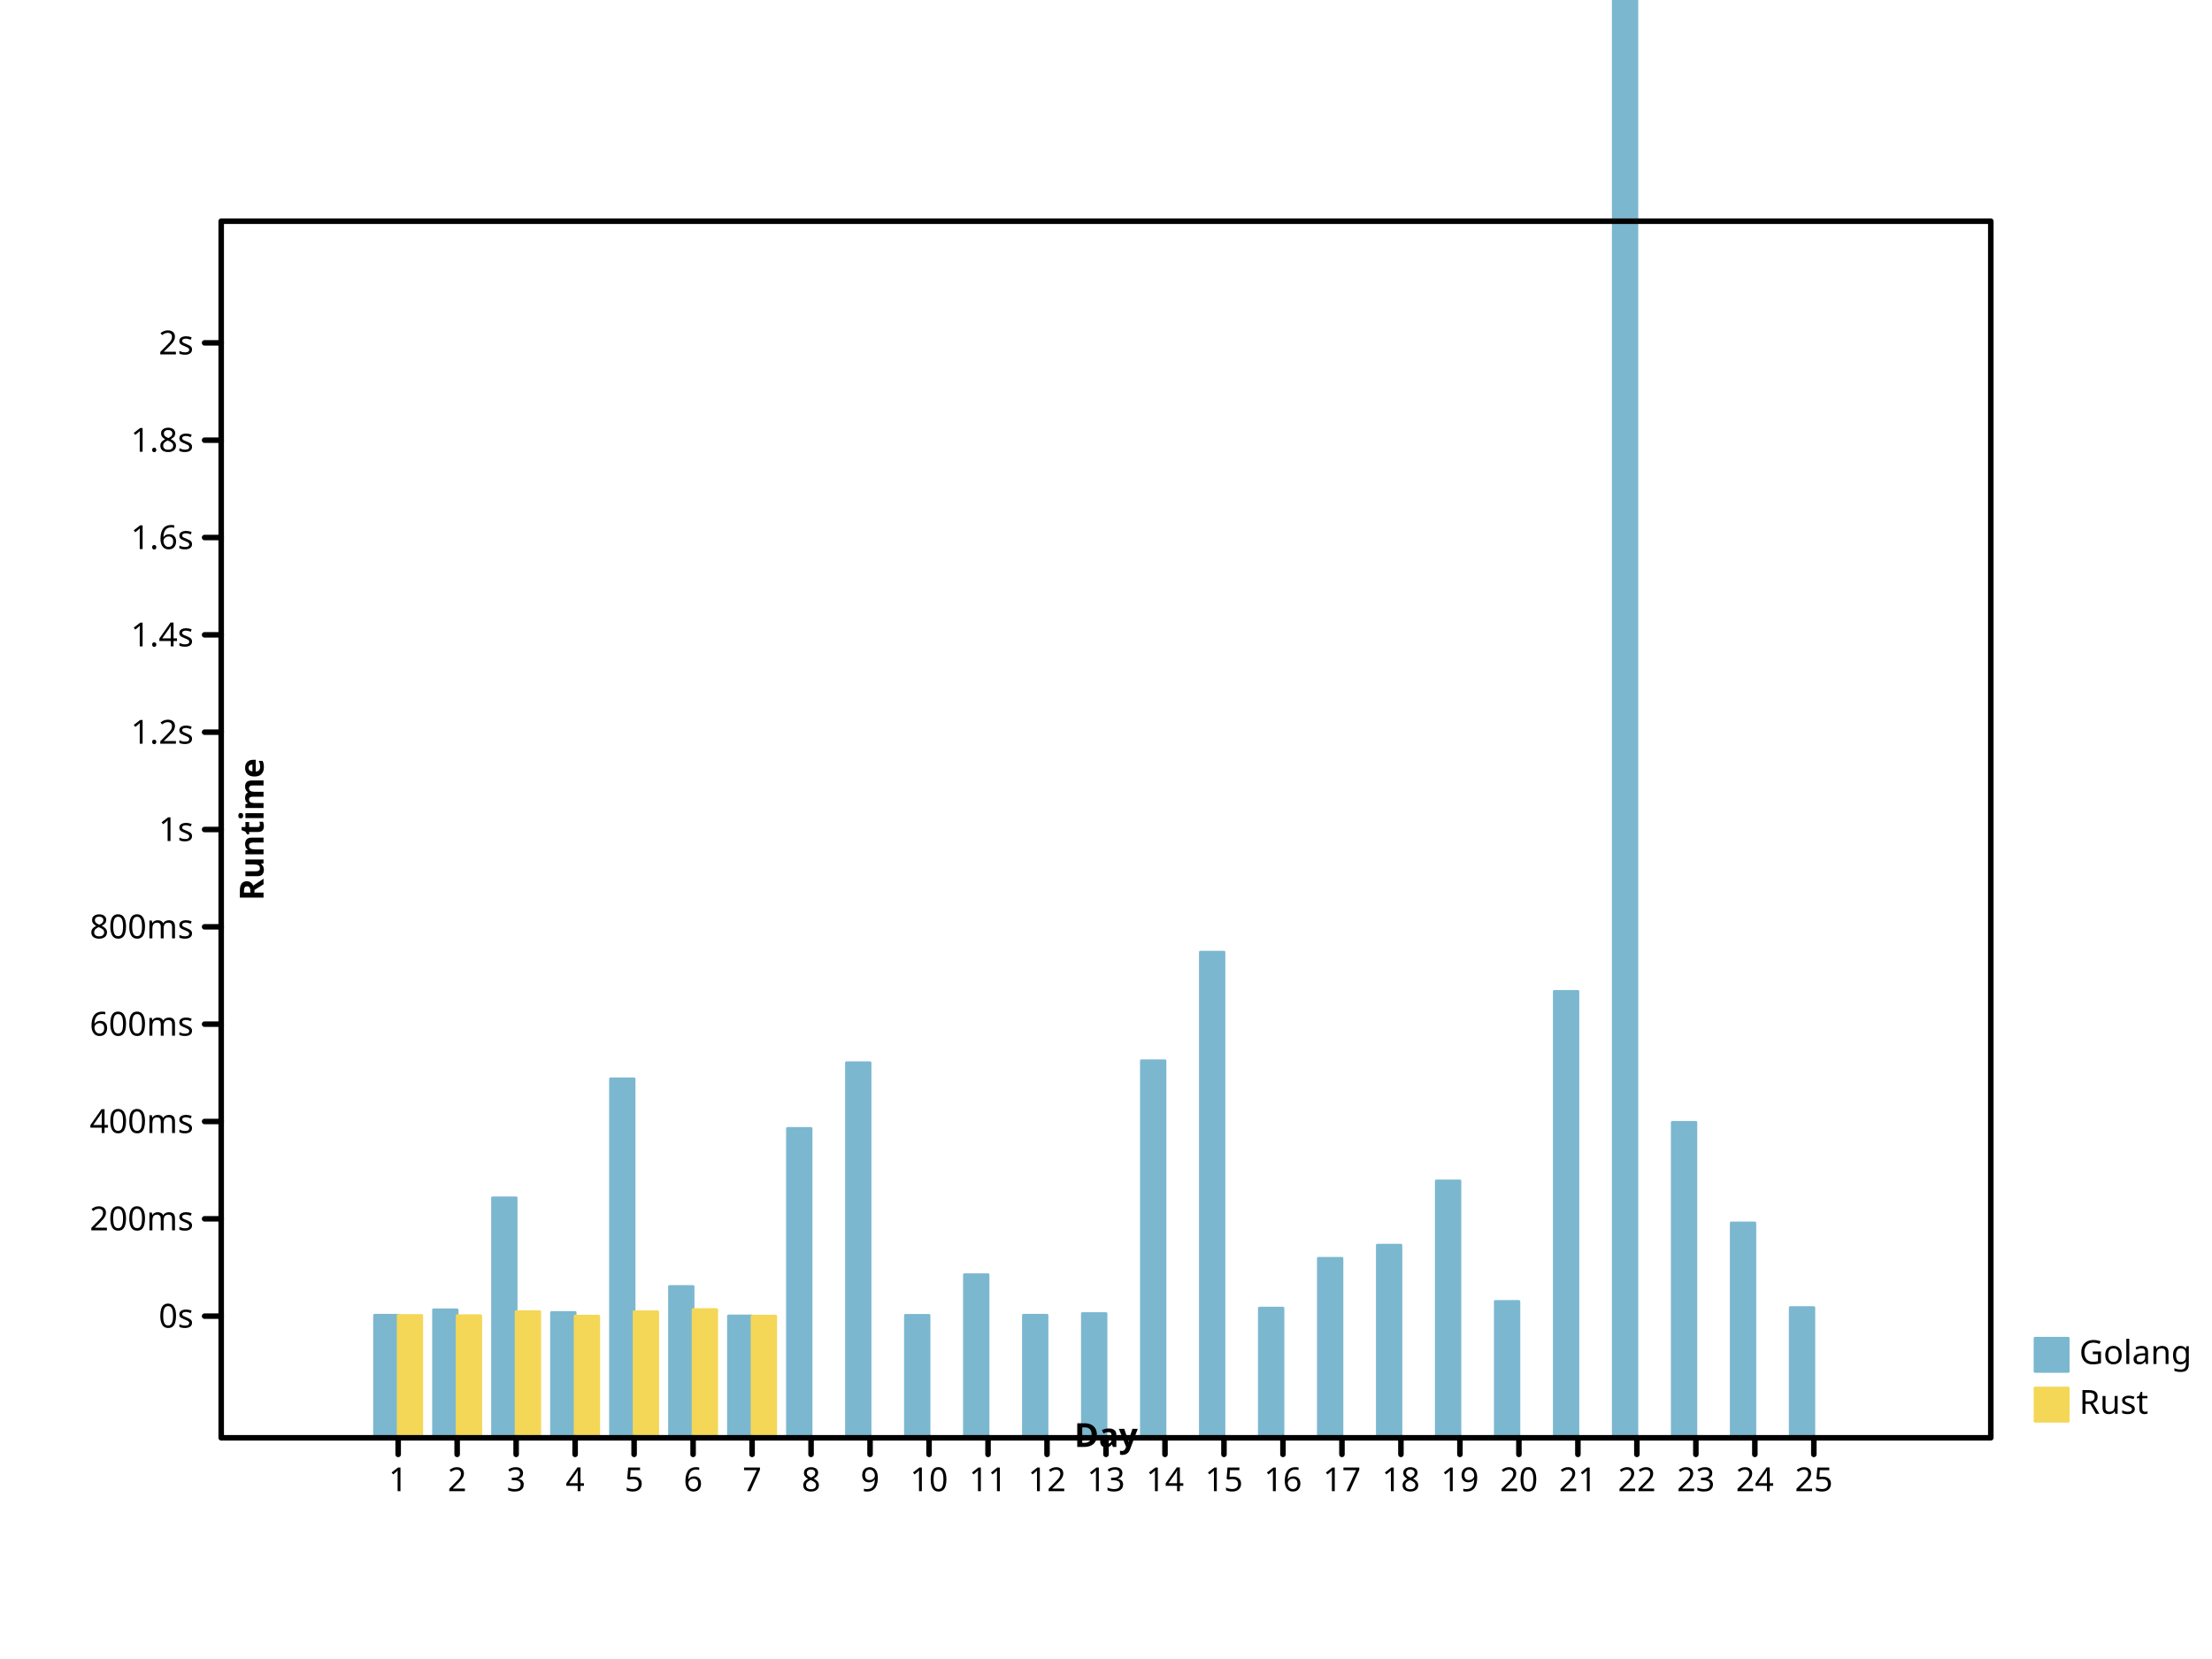
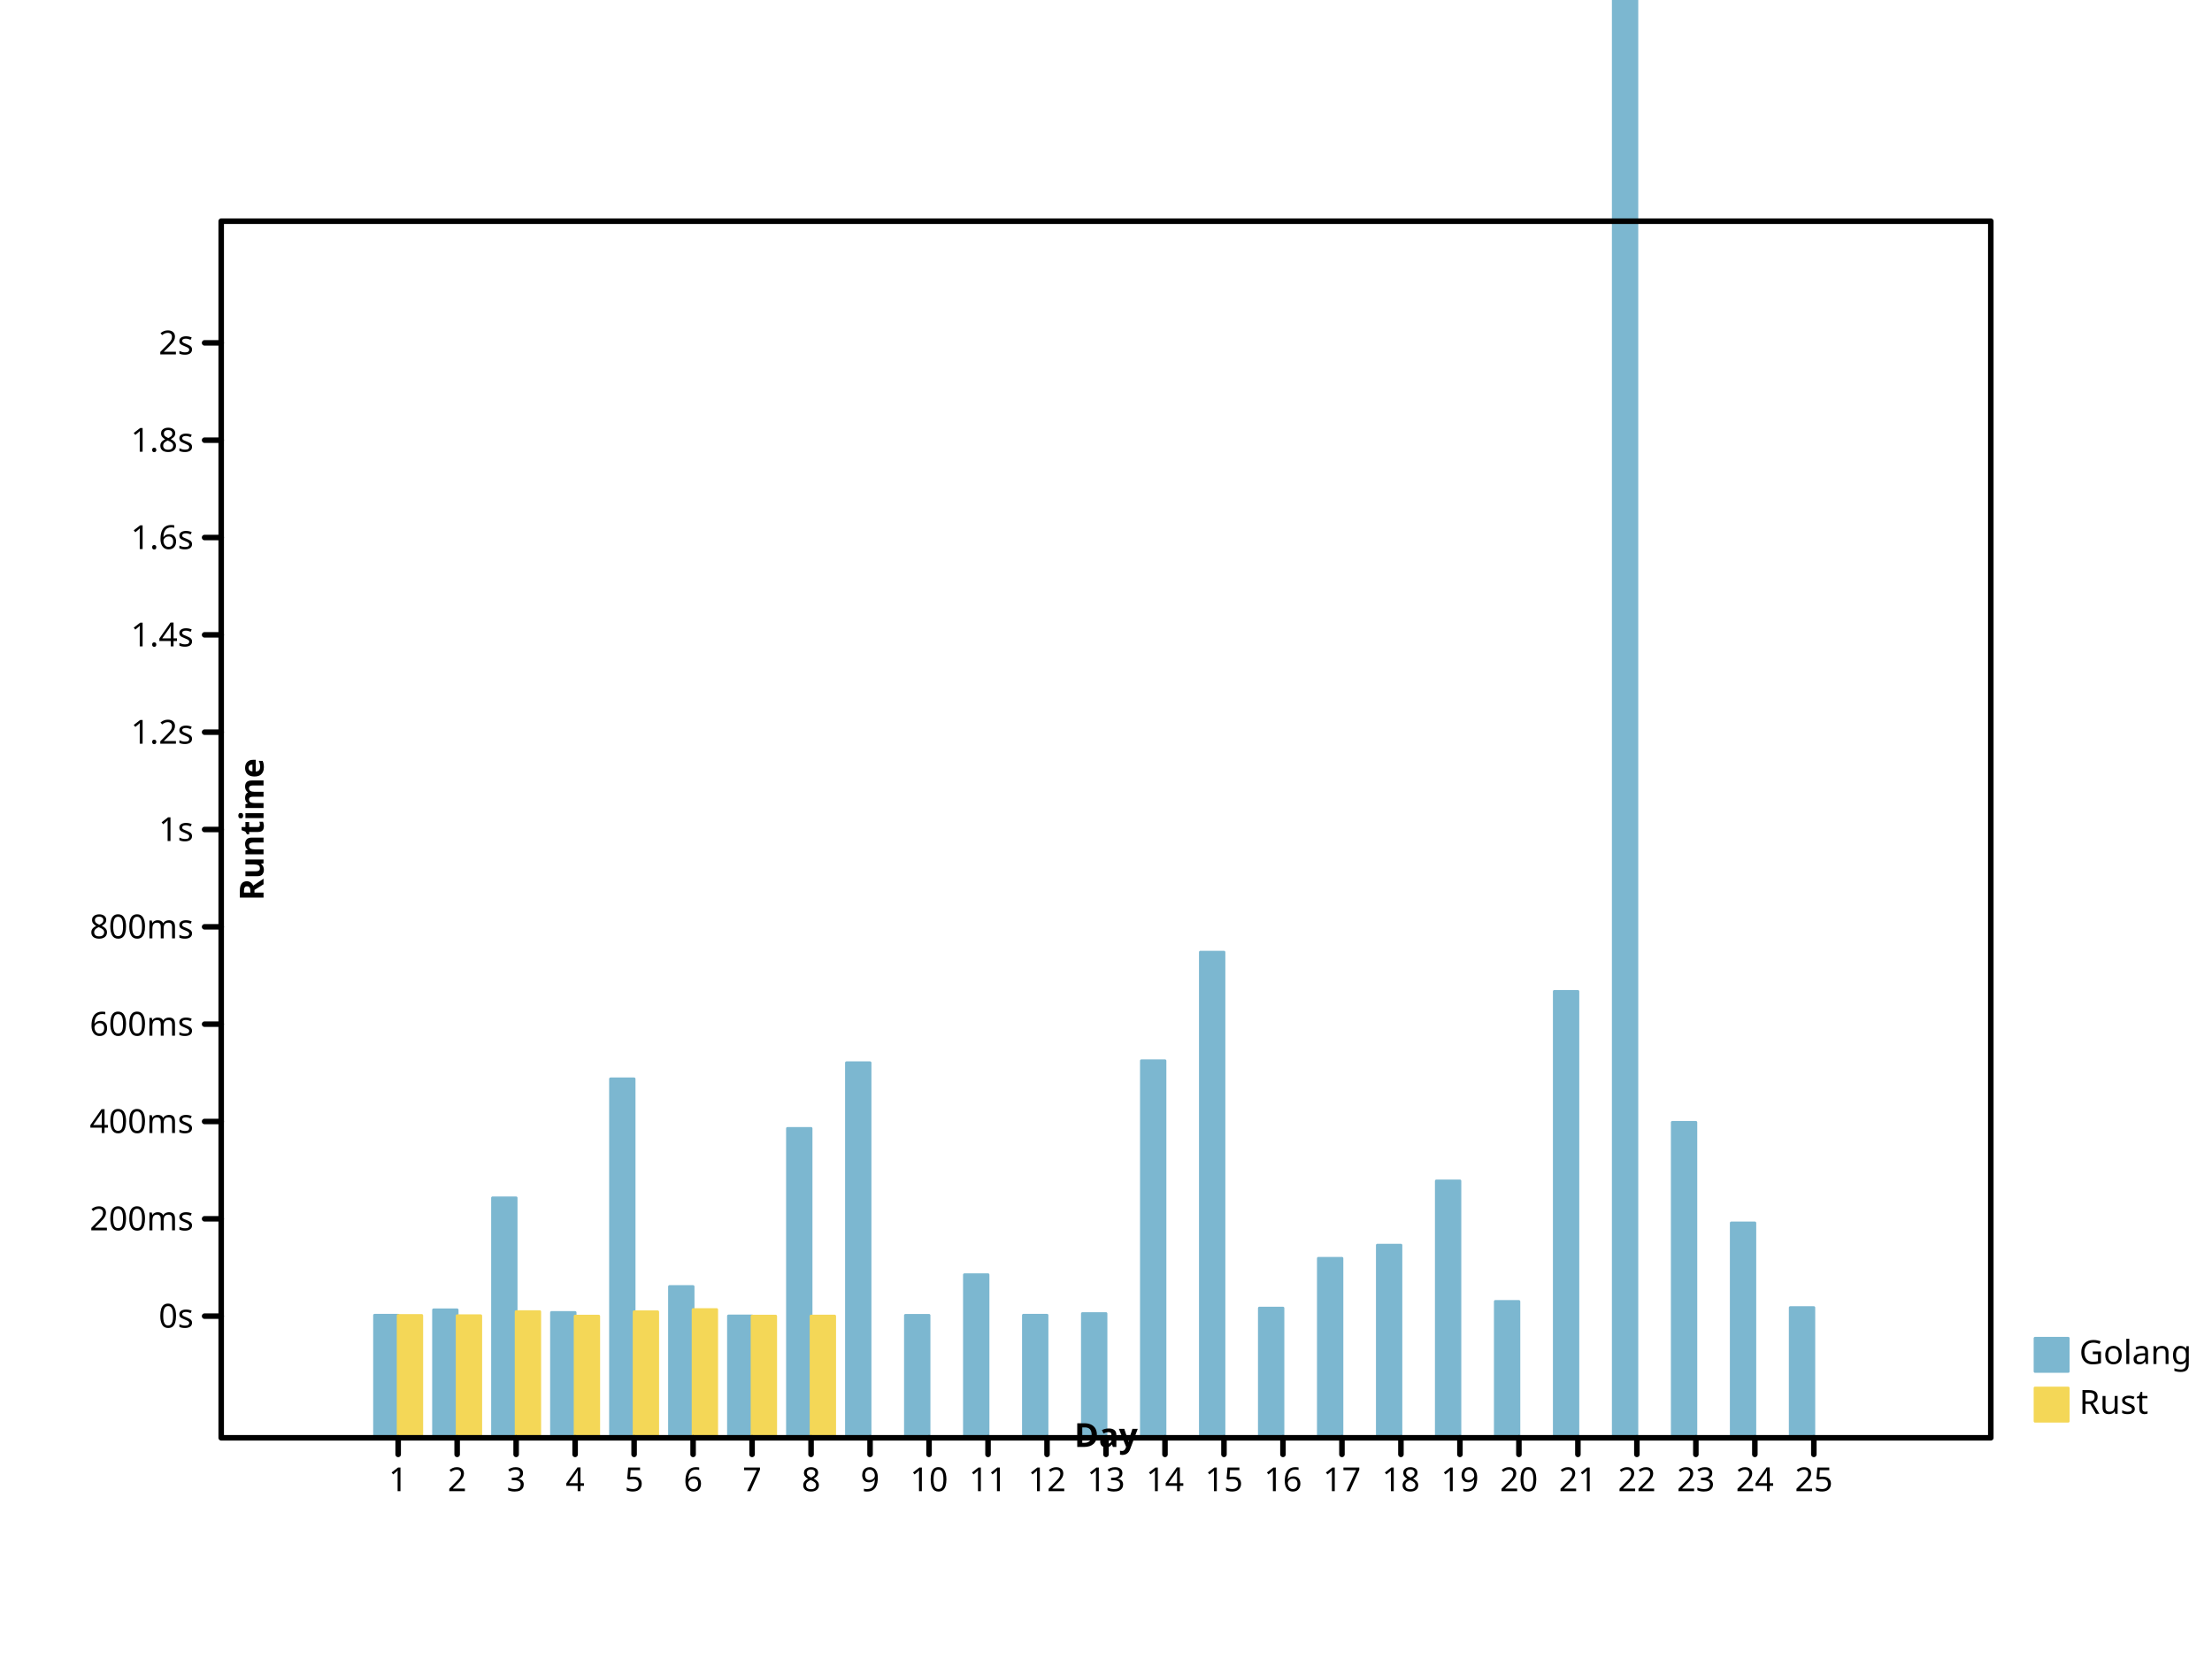
- <svg xmlns="http://www.w3.org/2000/svg" preserveAspectRatio="xMidYMid meet" width="800" height="600" viewbox="0 0 800 600">
+ <svg xmlns="http://www.w3.org/2000/svg" width="800" height="600" viewbox="0 0 800 600" preserveAspectRatio="xMidYMid meet">
  <defs>
-     <marker id="circle" viewBox="0 0 10 10 " refX="5" refY="5" markerUnits="userSpaceOnUse" markerWidth="2%" markerHeight="2%">
-       <circle cy="5" r="3" fill="none" stroke="black" cx="5" />
+     <marker refY="5" markerUnits="userSpaceOnUse" markerWidth="2%" markerHeight="2%" id="circle" viewBox="0 0 10 10 " refX="5">
+       <circle r="3" fill="none" stroke="black" cx="5" cy="5" />
    </marker>
-     <marker markerHeight="2%" id="filled-circle" viewBox="0 0 10 10 " refX="5" refY="5" markerUnits="userSpaceOnUse" markerWidth="2%">
-       <circle r="3" fill="black" stroke="none" cx="5" cy="5" />
+     <marker id="filled-circle" viewBox="0 0 10 10 " refX="5" refY="5" markerUnits="userSpaceOnUse" markerWidth="2%" markerHeight="2%">
+       <circle cx="5" cy="5" r="3" fill="black" stroke="none" />
    </marker>
-     <marker markerWidth="2%" markerHeight="2%" id="square" viewBox="0 0 10 10 " refX="5" refY="5" markerUnits="userSpaceOnUse">
-       <rect width="6" height="6" fill="none" stroke="black" x="2" y="2" />
+     <marker id="square" viewBox="0 0 10 10 " refX="5" refY="5" markerUnits="userSpaceOnUse" markerWidth="2%" markerHeight="2%">
+       <rect x="2" y="2" width="6" height="6" fill="none" stroke="black" />
    </marker>
    <marker refY="5" markerUnits="userSpaceOnUse" markerWidth="2%" markerHeight="2%" id="filled-square" viewBox="0 0 10 10 " refX="5">
-       <rect y="2" width="6" height="6" fill="black" stroke="none" x="2" />
+       <rect x="2" y="2" width="6" height="6" fill="black" stroke="none" />
    </marker>
  </defs>
-   <g fill="hsl(198, 47%, 65%)" stroke="hsl(198, 47%, 65%)" stroke-width="1px" stroke-linecap="round" stroke-linejoin="round" transform="translate(80 520 )scale(1 -1 )">
-     <rect width="8.533333e+00" height="4.431907e+01" vector-effect="non-scaling-stroke" x="5.546667e+01" y="0" />
+   <g stroke-width="1px" stroke-linecap="round" stroke-linejoin="round" transform="translate(80 520 )scale(1 -1 )" fill="hsl(198, 47%, 65%)" stroke="hsl(198, 47%, 65%)">
+     <rect x="5.546667e+01" y="0" width="8.533333e+00" height="4.431907e+01" vector-effect="non-scaling-stroke" />
    <rect y="0" width="8.533333e+00" height="4.627433e+01" vector-effect="non-scaling-stroke" x="7.680000e+01" />
-     <rect x="9.813333e+01" y="0" width="8.533333e+00" height="8.678408e+01" vector-effect="non-scaling-stroke" />
-     <rect y="0" width="8.533333e+00" height="4.532188e+01" vector-effect="non-scaling-stroke" x="1.194667e+02" />
-     <rect height="1.298190e+02" vector-effect="non-scaling-stroke" x="1.408000e+02" y="0" width="8.533333e+00" />
-     <rect y="0" width="8.533333e+00" height="5.470725e+01" vector-effect="non-scaling-stroke" x="1.621333e+02" />
+     <rect height="8.678408e+01" vector-effect="non-scaling-stroke" x="9.813333e+01" y="0" width="8.533333e+00" />
+     <rect x="1.194667e+02" y="0" width="8.533333e+00" height="4.532188e+01" vector-effect="non-scaling-stroke" />
+     <rect vector-effect="non-scaling-stroke" x="1.408000e+02" y="0" width="8.533333e+00" height="1.298190e+02" />
+     <rect width="8.533333e+00" height="5.470725e+01" vector-effect="non-scaling-stroke" x="1.621333e+02" y="0" />
    <rect width="8.533333e+00" height="4.406522e+01" vector-effect="non-scaling-stroke" x="1.834667e+02" y="0" />
-     <rect y="0" width="8.533333e+00" height="1.118927e+02" vector-effect="non-scaling-stroke" x="2.048000e+02" />
+     <rect width="8.533333e+00" height="1.118927e+02" vector-effect="non-scaling-stroke" x="2.048000e+02" y="0" />
    <rect vector-effect="non-scaling-stroke" x="2.261333e+02" y="0" width="8.533333e+00" height="1.356398e+02" />
-     <rect width="8.533333e+00" height="4.428495e+01" vector-effect="non-scaling-stroke" x="2.474667e+02" y="0" />
-     <rect x="2.688000e+02" y="0" width="8.533333e+00" height="5.898378e+01" vector-effect="non-scaling-stroke" />
-     <rect y="0" width="8.533333e+00" height="4.432841e+01" vector-effect="non-scaling-stroke" x="2.901333e+02" />
-     <rect y="0" width="8.533333e+00" height="4.492796e+01" vector-effect="non-scaling-stroke" x="3.114667e+02" />
-     <rect y="0" width="8.533333e+00" height="1.363550e+02" vector-effect="non-scaling-stroke" x="3.328000e+02" />
-     <rect height="1.756378e+02" vector-effect="non-scaling-stroke" x="3.541333e+02" y="0" width="8.533333e+00" />
+     <rect vector-effect="non-scaling-stroke" x="2.474667e+02" y="0" width="8.533333e+00" height="4.428495e+01" />
+     <rect vector-effect="non-scaling-stroke" x="2.688000e+02" y="0" width="8.533333e+00" height="5.898378e+01" />
+     <rect width="8.533333e+00" height="4.432841e+01" vector-effect="non-scaling-stroke" x="2.901333e+02" y="0" />
+     <rect vector-effect="non-scaling-stroke" x="3.114667e+02" y="0" width="8.533333e+00" height="4.492796e+01" />
+     <rect vector-effect="non-scaling-stroke" x="3.328000e+02" y="0" width="8.533333e+00" height="1.363550e+02" />
+     <rect x="3.541333e+02" y="0" width="8.533333e+00" height="1.756378e+02" vector-effect="non-scaling-stroke" />
    <rect vector-effect="non-scaling-stroke" x="3.754667e+02" y="0" width="8.533333e+00" height="4.690639e+01" />
-     <rect y="0" width="8.533333e+00" height="6.491284e+01" vector-effect="non-scaling-stroke" x="3.968000e+02" />
-     <rect height="6.967380e+01" vector-effect="non-scaling-stroke" x="4.181333e+02" y="0" width="8.533333e+00" />
-     <rect width="8.533333e+00" height="9.289713e+01" vector-effect="non-scaling-stroke" x="4.394667e+02" y="0" />
-     <rect height="4.931363e+01" vector-effect="non-scaling-stroke" x="4.608000e+02" y="0" width="8.533333e+00" />
-     <rect height="1.614354e+02" vector-effect="non-scaling-stroke" x="4.821333e+02" y="0" width="8.533333e+00" />
-     <rect width="8.533333e+00" height="1.359419e+03" vector-effect="non-scaling-stroke" x="5.034667e+02" y="0" />
-     <rect vector-effect="non-scaling-stroke" x="5.248000e+02" y="0" width="8.533333e+00" height="1.140808e+02" />
-     <rect width="8.533333e+00" height="7.770617e+01" vector-effect="non-scaling-stroke" x="5.461333e+02" y="0" />
-     <rect width="8.533333e+00" height="4.708769e+01" vector-effect="non-scaling-stroke" x="5.674667e+02" y="0" />
+     <rect vector-effect="non-scaling-stroke" x="3.968000e+02" y="0" width="8.533333e+00" height="6.491284e+01" />
+     <rect width="8.533333e+00" height="6.967380e+01" vector-effect="non-scaling-stroke" x="4.181333e+02" y="0" />
+     <rect height="9.289713e+01" vector-effect="non-scaling-stroke" x="4.394667e+02" y="0" width="8.533333e+00" />
+     <rect vector-effect="non-scaling-stroke" x="4.608000e+02" y="0" width="8.533333e+00" height="4.931363e+01" />
+     <rect vector-effect="non-scaling-stroke" x="4.821333e+02" y="0" width="8.533333e+00" height="1.614354e+02" />
+     <rect vector-effect="non-scaling-stroke" x="5.034667e+02" y="0" width="8.533333e+00" height="1.359419e+03" />
+     <rect x="5.248000e+02" y="0" width="8.533333e+00" height="1.140808e+02" vector-effect="non-scaling-stroke" />
+     <rect height="7.770617e+01" vector-effect="non-scaling-stroke" x="5.461333e+02" y="0" width="8.533333e+00" />
+     <rect height="4.708769e+01" vector-effect="non-scaling-stroke" x="5.674667e+02" y="0" width="8.533333e+00" />
  </g>
-   <g stroke-linejoin="round" transform="translate(80 520 )scale(1 -1 )" fill="hsl(49, 88%, 65%)" stroke="hsl(49, 88%, 65%)" stroke-width="1px" stroke-linecap="round">
-     <rect y="0" width="8.533333e+00" height="4.424245e+01" vector-effect="non-scaling-stroke" x="64" />
-     <rect height="4.414333e+01" vector-effect="non-scaling-stroke" x="8.533333e+01" y="0" width="8.533333e+00" />
-     <rect vector-effect="non-scaling-stroke" x="1.066667e+02" y="0" width="8.533333e+00" height="4.563030e+01" />
+   <g fill="hsl(49, 88%, 65%)" stroke="hsl(49, 88%, 65%)" stroke-width="1px" stroke-linecap="round" stroke-linejoin="round" transform="translate(80 520 )scale(1 -1 )">
+     <rect x="64" y="0" width="8.533333e+00" height="4.424245e+01" vector-effect="non-scaling-stroke" />
+     <rect width="8.533333e+00" height="4.414333e+01" vector-effect="non-scaling-stroke" x="8.533333e+01" y="0" />
+     <rect height="4.563030e+01" vector-effect="non-scaling-stroke" x="1.066667e+02" y="0" width="8.533333e+00" />
    <rect width="8.533333e+00" height="4.400488e+01" vector-effect="non-scaling-stroke" x="128" y="0" />
-     <rect width="8.533333e+00" height="4.557232e+01" vector-effect="non-scaling-stroke" x="1.493333e+02" y="0" />
-     <rect vector-effect="non-scaling-stroke" x="1.706667e+02" y="0" width="8.533333e+00" height="4.637456e+01" />
-     <rect vector-effect="non-scaling-stroke" x="192" y="0" width="8.533333e+00" height="4.400178e+01" />
+     <rect x="1.493333e+02" y="0" width="8.533333e+00" height="4.557232e+01" vector-effect="non-scaling-stroke" />
+     <rect x="1.706667e+02" y="0" width="8.533333e+00" height="4.637456e+01" vector-effect="non-scaling-stroke" />
+     <rect x="192" y="0" width="8.533333e+00" height="4.400178e+01" vector-effect="non-scaling-stroke" />
+     <rect x="2.133333e+02" y="0" width="8.533333e+00" height="4.402469e+01" vector-effect="non-scaling-stroke" />
  </g>
-   <g stroke-linejoin="round" font-weight="normal" font-size="12px" stroke="hsl(198, 47%, 65%)" text-anchor="start" dominant-baseline="hanging" fill="hsl(198, 47%, 65%)" stroke-width="1px" stroke-linecap="round" font-family="sans-serif" font-style="normal">
-     <rect vector-effect="non-scaling-stroke" x="736" y="484" width="12" height="12" />
+   <g stroke-linejoin="round" fill="hsl(198, 47%, 65%)" font-style="normal" font-weight="normal" stroke-width="1px" font-family="sans-serif" font-size="12px" stroke="hsl(198, 47%, 65%)" stroke-linecap="round" text-anchor="start" dominant-baseline="hanging">
+     <rect width="12" height="12" vector-effect="non-scaling-stroke" x="736" y="484" />
    <g fill="black" stroke="black">
-       <text y="484" dominant-baseline="hanging" stroke="none" vector-effect="non-scaling-stroke" x="752">Golang</text>
+       <text dominant-baseline="hanging" stroke="none" vector-effect="non-scaling-stroke" x="752" y="484">Golang</text>
    </g>
-     <g font-size="12px" font-style="normal" font-weight="normal" dominant-baseline="hanging" stroke-linecap="round" font-family="sans-serif" fill="hsl(49, 88%, 65%)" stroke="hsl(49, 88%, 65%)" stroke-width="1px" stroke-linejoin="round" text-anchor="start">
-       <rect vector-effect="non-scaling-stroke" x="736" y="502" width="12" height="12" />
-       <g fill="black" stroke="black">
+     <g stroke-linecap="round" font-style="normal" text-anchor="start" fill="hsl(49, 88%, 65%)" stroke="hsl(49, 88%, 65%)" font-size="12px" font-weight="normal" dominant-baseline="hanging" font-family="sans-serif" stroke-width="1px" stroke-linejoin="round">
+       <rect y="502" width="12" height="12" vector-effect="non-scaling-stroke" x="736" />
+       <g stroke="black" fill="black">
        <text stroke="none" vector-effect="non-scaling-stroke" x="752" y="502" dominant-baseline="hanging">Rust</text>
-         <g font-weight="normal" fill="none" stroke-width="2px" stroke-linecap="round" font-style="normal" font-size="12px" stroke-linejoin="round" text-anchor="start" font-family="sans-serif" dominant-baseline="hanging">
-           <rect vector-effect="non-scaling-stroke" x="80" y="80" width="640" height="440" />
+         <g stroke-linecap="round" font-family="sans-serif" dominant-baseline="hanging" fill="none" text-anchor="start" font-style="normal" font-weight="normal" stroke-width="2px" font-size="12px" stroke-linejoin="round">
+           <rect y="80" width="640" height="440" vector-effect="non-scaling-stroke" x="80" />
        </g>
-         <g transform="translate(80 520 )scale(1 -1 )" stroke-linecap="round" font-family="sans-serif" text-anchor="start" fill="none" font-weight="normal" stroke-linejoin="round" font-size="12px" font-style="normal" dominant-baseline="hanging" stroke="black" stroke-width="2px">
+         <g fill="none" stroke="black" font-style="normal" stroke-linejoin="round" font-family="sans-serif" font-size="12px" transform="translate(80 520 )scale(1 -1 )" dominant-baseline="hanging" stroke-linecap="round" font-weight="normal" stroke-width="2px" text-anchor="start">
          <path vector-effect="non-scaling-stroke" d="M64,0 L64,-6 M8.533333e+01,0 L8.533333e+01,-6 M1.066667e+02,0 L1.066667e+02,-6 M128,0 L128,-6 M1.493333e+02,0 L1.493333e+02,-6 M1.706667e+02,0 L1.706667e+02,-6 M192,0 L192,-6 M2.133333e+02,0 L2.133333e+02,-6 M2.346667e+02,0 L2.346667e+02,-6 M256,0 L256,-6 M2.773333e+02,0 L2.773333e+02,-6 M2.986667e+02,0 L2.986667e+02,-6 M320,0 L320,-6 M3.413333e+02,0 L3.413333e+02,-6 M3.626667e+02,0 L3.626667e+02,-6 M384,0 L384,-6 M4.053333e+02,0 L4.053333e+02,-6 M4.266667e+02,0 L4.266667e+02,-6 M448,0 L448,-6 M4.693333e+02,0 L4.693333e+02,-6 M4.906667e+02,0 L4.906667e+02,-6 M512,0 L512,-6 M5.333333e+02,0 L5.333333e+02,-6 M5.546667e+02,0 L5.546667e+02,-6 M576,0 L576,-6 " />
        </g>
-         <g stroke-linejoin="round" dominant-baseline="hanging" fill="black" font-size="12px" font-weight="normal" transform="translate(80 520 )scale(1 1 )" stroke="black" stroke-width="2px" stroke-linecap="round" font-style="normal" text-anchor="middle" font-family="sans-serif">
-           <text y="10" dominant-baseline="hanging" stroke="none" vector-effect="non-scaling-stroke" x="64">1</text>
-           <text x="8.533333e+01" y="10" dominant-baseline="hanging" stroke="none" vector-effect="non-scaling-stroke">2</text>
-           <text x="1.066667e+02" y="10" dominant-baseline="hanging" stroke="none" vector-effect="non-scaling-stroke">3</text>
-           <text vector-effect="non-scaling-stroke" x="128" y="10" dominant-baseline="hanging" stroke="none">4</text>
+         <g fill="black" stroke="black" font-family="sans-serif" font-size="12px" stroke-width="2px" stroke-linecap="round" font-weight="normal" text-anchor="middle" stroke-linejoin="round" font-style="normal" dominant-baseline="hanging" transform="translate(80 520 )scale(1 1 )">
+           <text stroke="none" vector-effect="non-scaling-stroke" x="64" y="10" dominant-baseline="hanging">1</text>
+           <text dominant-baseline="hanging" stroke="none" vector-effect="non-scaling-stroke" x="8.533333e+01" y="10">2</text>
+           <text stroke="none" vector-effect="non-scaling-stroke" x="1.066667e+02" y="10" dominant-baseline="hanging">3</text>
+           <text stroke="none" vector-effect="non-scaling-stroke" x="128" y="10" dominant-baseline="hanging">4</text>
          <text vector-effect="non-scaling-stroke" x="1.493333e+02" y="10" dominant-baseline="hanging" stroke="none">5</text>
-           <text vector-effect="non-scaling-stroke" x="1.706667e+02" y="10" dominant-baseline="hanging" stroke="none">6</text>
+           <text stroke="none" vector-effect="non-scaling-stroke" x="1.706667e+02" y="10" dominant-baseline="hanging">6</text>
          <text y="10" dominant-baseline="hanging" stroke="none" vector-effect="non-scaling-stroke" x="192">7</text>
-           <text stroke="none" vector-effect="non-scaling-stroke" x="2.133333e+02" y="10" dominant-baseline="hanging">8</text>
-           <text x="2.346667e+02" y="10" dominant-baseline="hanging" stroke="none" vector-effect="non-scaling-stroke">9</text>
-           <text stroke="none" vector-effect="non-scaling-stroke" x="256" y="10" dominant-baseline="hanging">10</text>
-           <text stroke="none" vector-effect="non-scaling-stroke" x="2.773333e+02" y="10" dominant-baseline="hanging">11</text>
-           <text stroke="none" vector-effect="non-scaling-stroke" x="2.986667e+02" y="10" dominant-baseline="hanging">12</text>
-           <text stroke="none" vector-effect="non-scaling-stroke" x="320" y="10" dominant-baseline="hanging">13</text>
+           <text y="10" dominant-baseline="hanging" stroke="none" vector-effect="non-scaling-stroke" x="2.133333e+02">8</text>
+           <text stroke="none" vector-effect="non-scaling-stroke" x="2.346667e+02" y="10" dominant-baseline="hanging">9</text>
+           <text x="256" y="10" dominant-baseline="hanging" stroke="none" vector-effect="non-scaling-stroke">10</text>
+           <text vector-effect="non-scaling-stroke" x="2.773333e+02" y="10" dominant-baseline="hanging" stroke="none">11</text>
+           <text y="10" dominant-baseline="hanging" stroke="none" vector-effect="non-scaling-stroke" x="2.986667e+02">12</text>
+           <text y="10" dominant-baseline="hanging" stroke="none" vector-effect="non-scaling-stroke" x="320">13</text>
          <text stroke="none" vector-effect="non-scaling-stroke" x="3.413333e+02" y="10" dominant-baseline="hanging">14</text>
-           <text y="10" dominant-baseline="hanging" stroke="none" vector-effect="non-scaling-stroke" x="3.626667e+02">15</text>
-           <text y="10" dominant-baseline="hanging" stroke="none" vector-effect="non-scaling-stroke" x="384">16</text>
-           <text y="10" dominant-baseline="hanging" stroke="none" vector-effect="non-scaling-stroke" x="4.053333e+02">17</text>
-           <text stroke="none" vector-effect="non-scaling-stroke" x="4.266667e+02" y="10" dominant-baseline="hanging">18</text>
-           <text dominant-baseline="hanging" stroke="none" vector-effect="non-scaling-stroke" x="448" y="10">19</text>
-           <text vector-effect="non-scaling-stroke" x="4.693333e+02" y="10" dominant-baseline="hanging" stroke="none">20</text>
-           <text stroke="none" vector-effect="non-scaling-stroke" x="4.906667e+02" y="10" dominant-baseline="hanging">21</text>
-           <text y="10" dominant-baseline="hanging" stroke="none" vector-effect="non-scaling-stroke" x="512">22</text>
+           <text stroke="none" vector-effect="non-scaling-stroke" x="3.626667e+02" y="10" dominant-baseline="hanging">15</text>
+           <text dominant-baseline="hanging" stroke="none" vector-effect="non-scaling-stroke" x="384" y="10">16</text>
+           <text stroke="none" vector-effect="non-scaling-stroke" x="4.053333e+02" y="10" dominant-baseline="hanging">17</text>
+           <text y="10" dominant-baseline="hanging" stroke="none" vector-effect="non-scaling-stroke" x="4.266667e+02">18</text>
+           <text y="10" dominant-baseline="hanging" stroke="none" vector-effect="non-scaling-stroke" x="448">19</text>
+           <text stroke="none" vector-effect="non-scaling-stroke" x="4.693333e+02" y="10" dominant-baseline="hanging">20</text>
+           <text x="4.906667e+02" y="10" dominant-baseline="hanging" stroke="none" vector-effect="non-scaling-stroke">21</text>
+           <text dominant-baseline="hanging" stroke="none" vector-effect="non-scaling-stroke" x="512" y="10">22</text>
          <text stroke="none" vector-effect="non-scaling-stroke" x="5.333333e+02" y="10" dominant-baseline="hanging">23</text>
-           <text dominant-baseline="hanging" stroke="none" vector-effect="non-scaling-stroke" x="5.546667e+02" y="10">24</text>
-           <text vector-effect="non-scaling-stroke" x="576" y="10" dominant-baseline="hanging" stroke="none">25</text>
+           <text stroke="none" vector-effect="non-scaling-stroke" x="5.546667e+02" y="10" dominant-baseline="hanging">24</text>
+           <text stroke="none" vector-effect="non-scaling-stroke" x="576" y="10" dominant-baseline="hanging">25</text>
        </g>
-         <g transform="translate(80 520 )scale(1 1 )rotate(0 0 0 )" stroke-linecap="round" font-family="sans-serif" font-style="normal" text-anchor="middle" fill="black" stroke="black" font-weight="bold" font-size="12px" dominant-baseline="baseline" stroke-width="2px" stroke-linejoin="round">
-           <text y="-6" dominant-baseline="baseline" stroke="none" vector-effect="non-scaling-stroke" x="320">Day</text>
+         <g font-weight="bold" fill="black" stroke="black" font-size="12px" stroke-width="2px" stroke-linejoin="round" font-style="normal" text-anchor="middle" dominant-baseline="baseline" font-family="sans-serif" transform="translate(80 520 )scale(1 1 )rotate(0 0 0 )" stroke-linecap="round">
+           <text vector-effect="non-scaling-stroke" x="320" y="-6" dominant-baseline="baseline" stroke="none">Day</text>
        </g>
-         <g fill="black" stroke-linejoin="round" transform="translate(80 520 )scale(1 -1 )" stroke-linecap="round" font-size="12px" font-weight="bold" dominant-baseline="baseline" font-family="sans-serif" font-style="normal" stroke="black" stroke-width="2px" text-anchor="middle">
+         <g stroke-linejoin="round" transform="translate(80 520 )scale(1 -1 )" dominant-baseline="baseline" stroke="black" font-weight="bold" stroke-width="2px" font-family="sans-serif" font-size="12px" fill="black" stroke-linecap="round" font-style="normal" text-anchor="middle">
          <path vector-effect="non-scaling-stroke" d="M0,44 L-6,44 M0,7.920000e+01 L-6,7.920000e+01 M0,1.144000e+02 L-6,1.144000e+02 M0,1.496000e+02 L-6,1.496000e+02 M0,1.848000e+02 L-6,1.848000e+02 M0,220 L-6,220 M0,2.552000e+02 L-6,2.552000e+02 M0,2.904000e+02 L-6,2.904000e+02 M0,3.256000e+02 L-6,3.256000e+02 M0,3.608000e+02 L-6,3.608000e+02 M0,396 L-6,396 " />
        </g>
-         <g font-family="sans-serif" font-style="normal" font-weight="normal" transform="translate(80 520 )scale(1 1 )" fill="black" stroke="black" stroke-width="2px" stroke-linecap="round" font-size="12px" stroke-linejoin="round" text-anchor="end" dominant-baseline="middle">
+         <g stroke-linejoin="round" font-size="12px" stroke="black" stroke-linecap="round" font-weight="normal" text-anchor="end" dominant-baseline="middle" stroke-width="2px" font-family="sans-serif" transform="translate(80 520 )scale(1 1 )" fill="black" font-style="normal">
          <text stroke="none" vector-effect="non-scaling-stroke" x="-10" y="-44" dominant-baseline="middle">0s</text>
-           <text dominant-baseline="middle" stroke="none" vector-effect="non-scaling-stroke" x="-10" y="-7.920000e+01">200ms</text>
-           <text stroke="none" vector-effect="non-scaling-stroke" x="-10" y="-1.144000e+02" dominant-baseline="middle">400ms</text>
-           <text dominant-baseline="middle" stroke="none" vector-effect="non-scaling-stroke" x="-10" y="-1.496000e+02">600ms</text>
-           <text x="-10" y="-1.848000e+02" dominant-baseline="middle" stroke="none" vector-effect="non-scaling-stroke">800ms</text>
-           <text x="-10" y="-220" dominant-baseline="middle" stroke="none" vector-effect="non-scaling-stroke">1s</text>
+           <text y="-7.920000e+01" dominant-baseline="middle" stroke="none" vector-effect="non-scaling-stroke" x="-10">200ms</text>
+           <text vector-effect="non-scaling-stroke" x="-10" y="-1.144000e+02" dominant-baseline="middle" stroke="none">400ms</text>
+           <text x="-10" y="-1.496000e+02" dominant-baseline="middle" stroke="none" vector-effect="non-scaling-stroke">600ms</text>
+           <text y="-1.848000e+02" dominant-baseline="middle" stroke="none" vector-effect="non-scaling-stroke" x="-10">800ms</text>
+           <text y="-220" dominant-baseline="middle" stroke="none" vector-effect="non-scaling-stroke" x="-10">1s</text>
          <text stroke="none" vector-effect="non-scaling-stroke" x="-10" y="-2.552000e+02" dominant-baseline="middle">1.2s</text>
-           <text x="-10" y="-2.904000e+02" dominant-baseline="middle" stroke="none" vector-effect="non-scaling-stroke">1.4s</text>
-           <text y="-3.256000e+02" dominant-baseline="middle" stroke="none" vector-effect="non-scaling-stroke" x="-10">1.6s</text>
+           <text stroke="none" vector-effect="non-scaling-stroke" x="-10" y="-2.904000e+02" dominant-baseline="middle">1.4s</text>
+           <text stroke="none" vector-effect="non-scaling-stroke" x="-10" y="-3.256000e+02" dominant-baseline="middle">1.6s</text>
          <text stroke="none" vector-effect="non-scaling-stroke" x="-10" y="-3.608000e+02" dominant-baseline="middle">1.8s</text>
          <text stroke="none" vector-effect="non-scaling-stroke" x="-10" y="-396" dominant-baseline="middle">2s</text>
        </g>
-         <g transform="translate(80 520 )scale(1 1 )rotate(-90 0 0 )" stroke-width="2px" font-size="12px" font-weight="bold" dominant-baseline="hanging" fill="black" font-family="sans-serif" font-style="normal" stroke-linecap="round" stroke="black" stroke-linejoin="round" text-anchor="middle">
-           <text dominant-baseline="hanging" stroke="none" vector-effect="non-scaling-stroke" x="220" y="6">Runtime</text>
+         <g font-style="normal" text-anchor="middle" stroke-linejoin="round" transform="translate(80 520 )scale(1 1 )rotate(-90 0 0 )" stroke-linecap="round" dominant-baseline="hanging" fill="black" stroke="black" font-weight="bold" stroke-width="2px" font-family="sans-serif" font-size="12px">
+           <text y="6" dominant-baseline="hanging" stroke="none" vector-effect="non-scaling-stroke" x="220">Runtime</text>
        </g>
      </g>
    </g>
  </g>
</svg>
